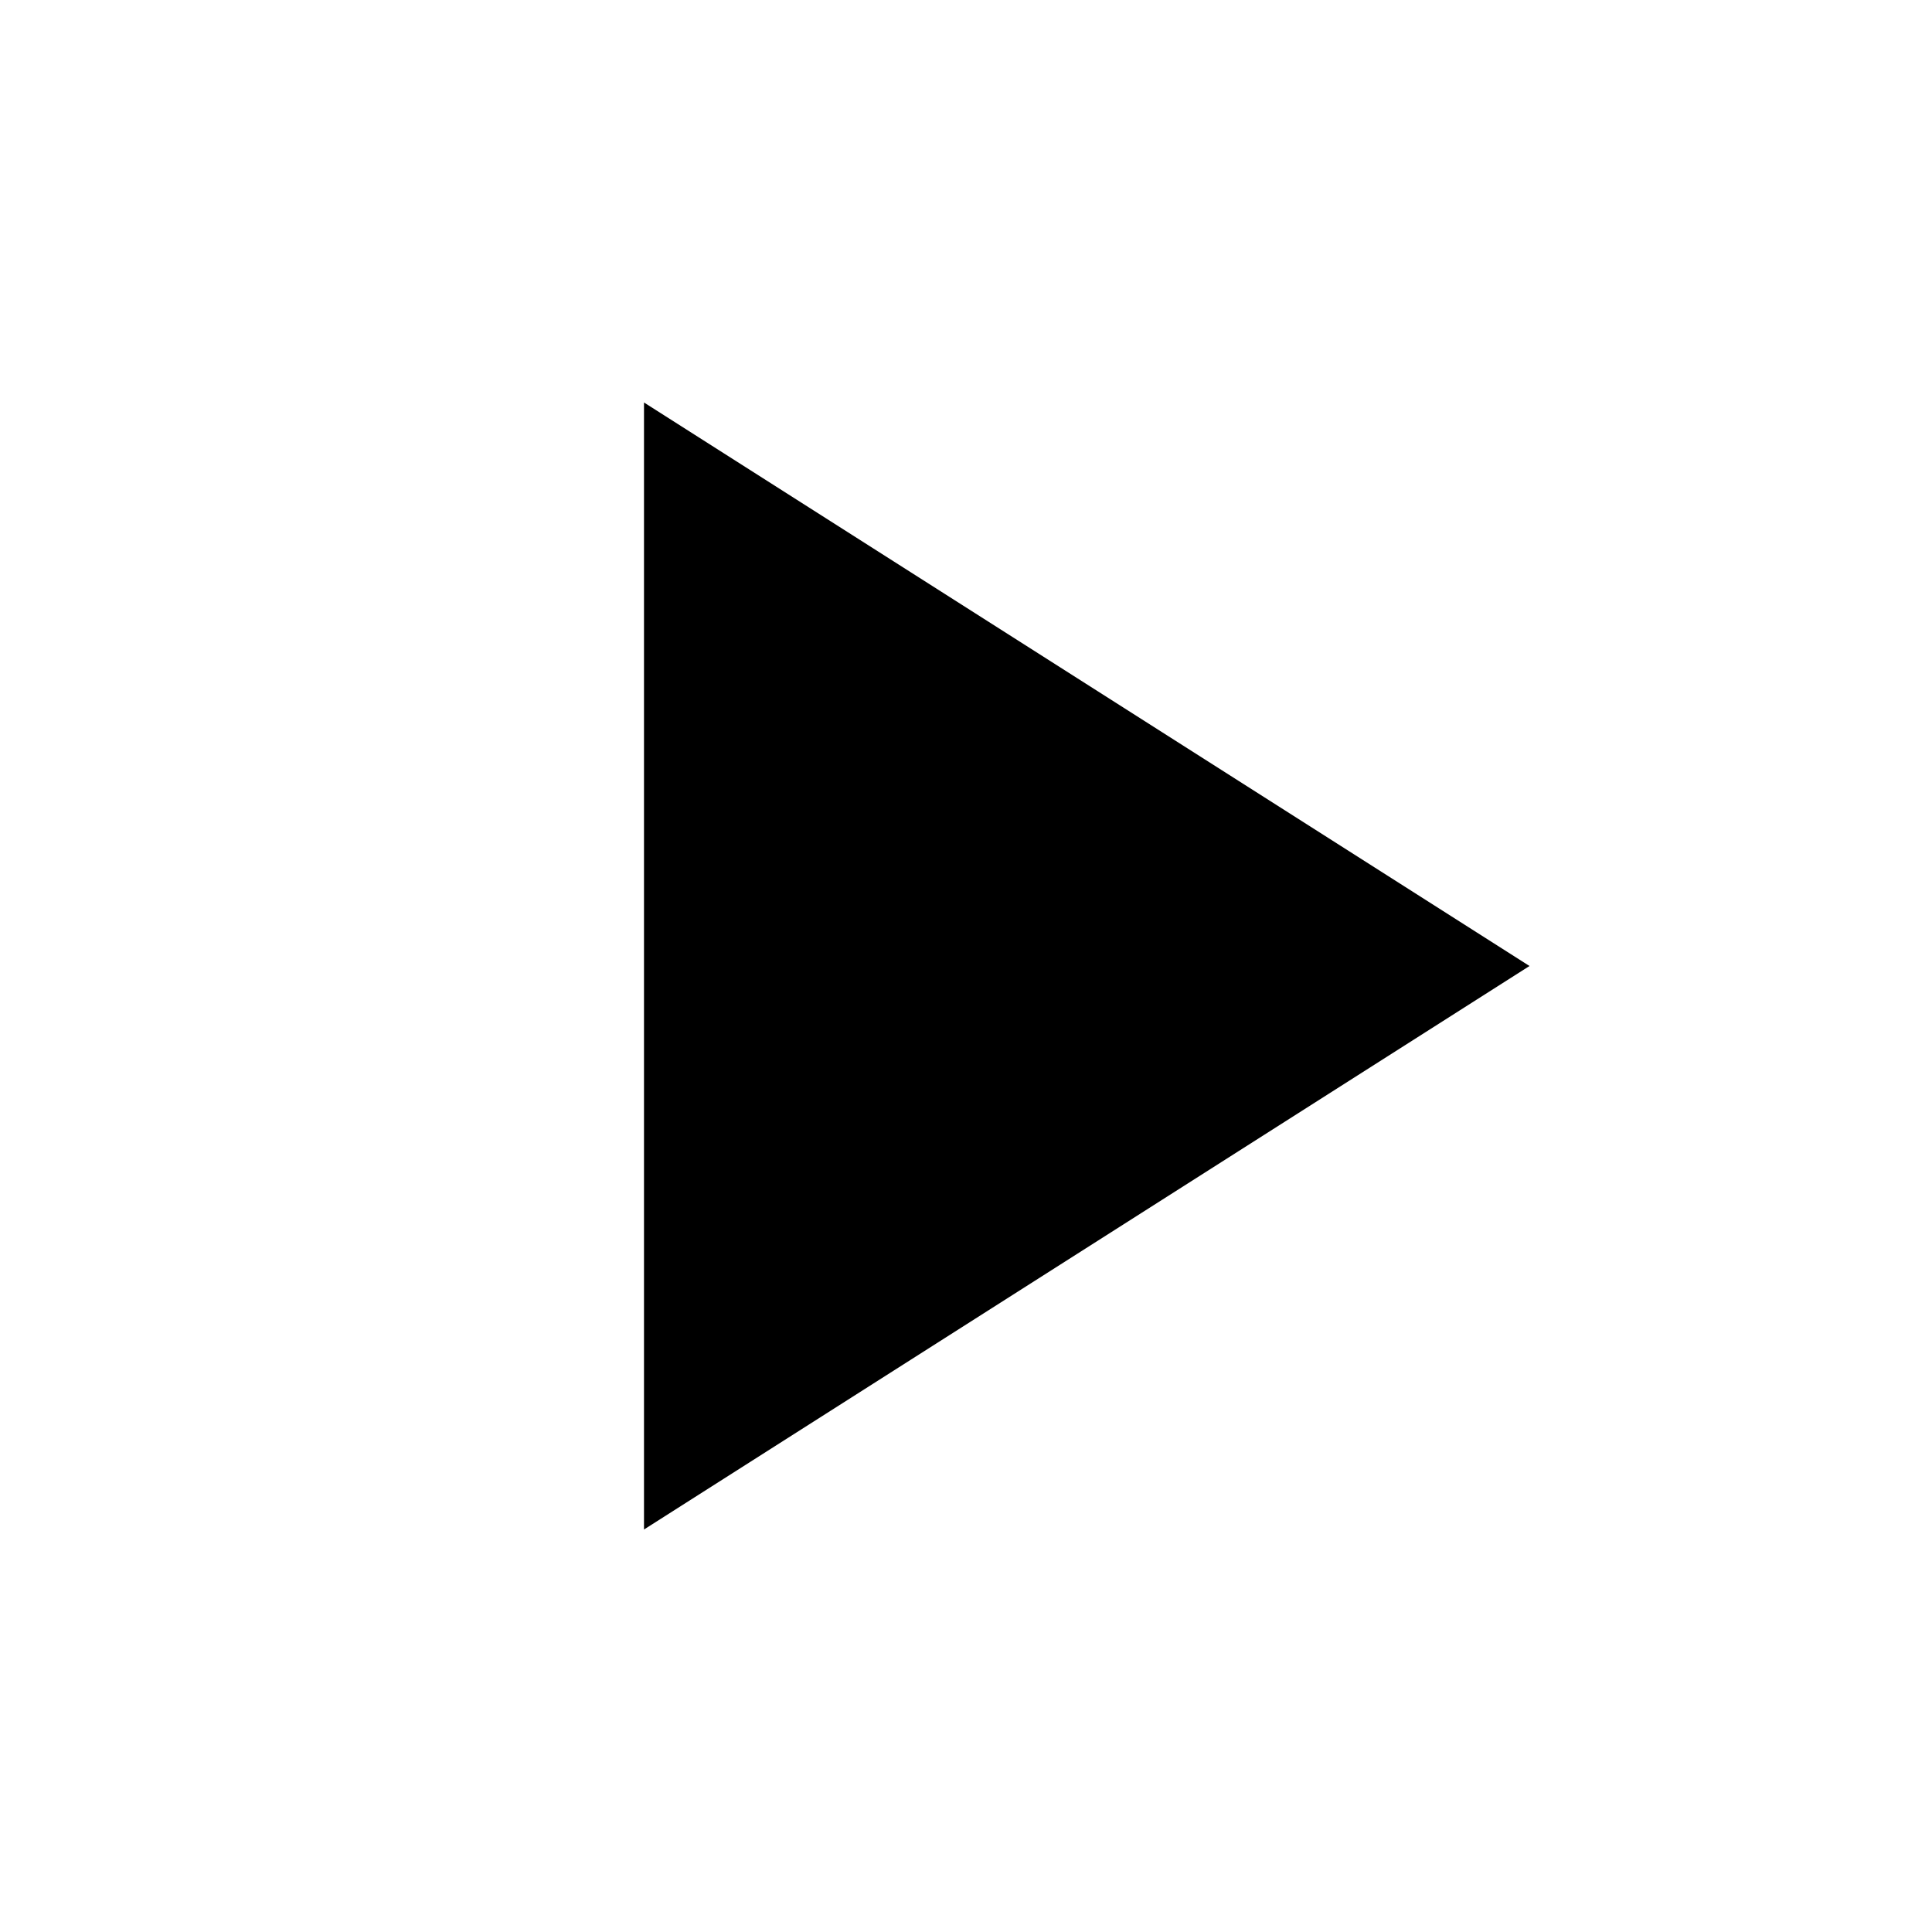
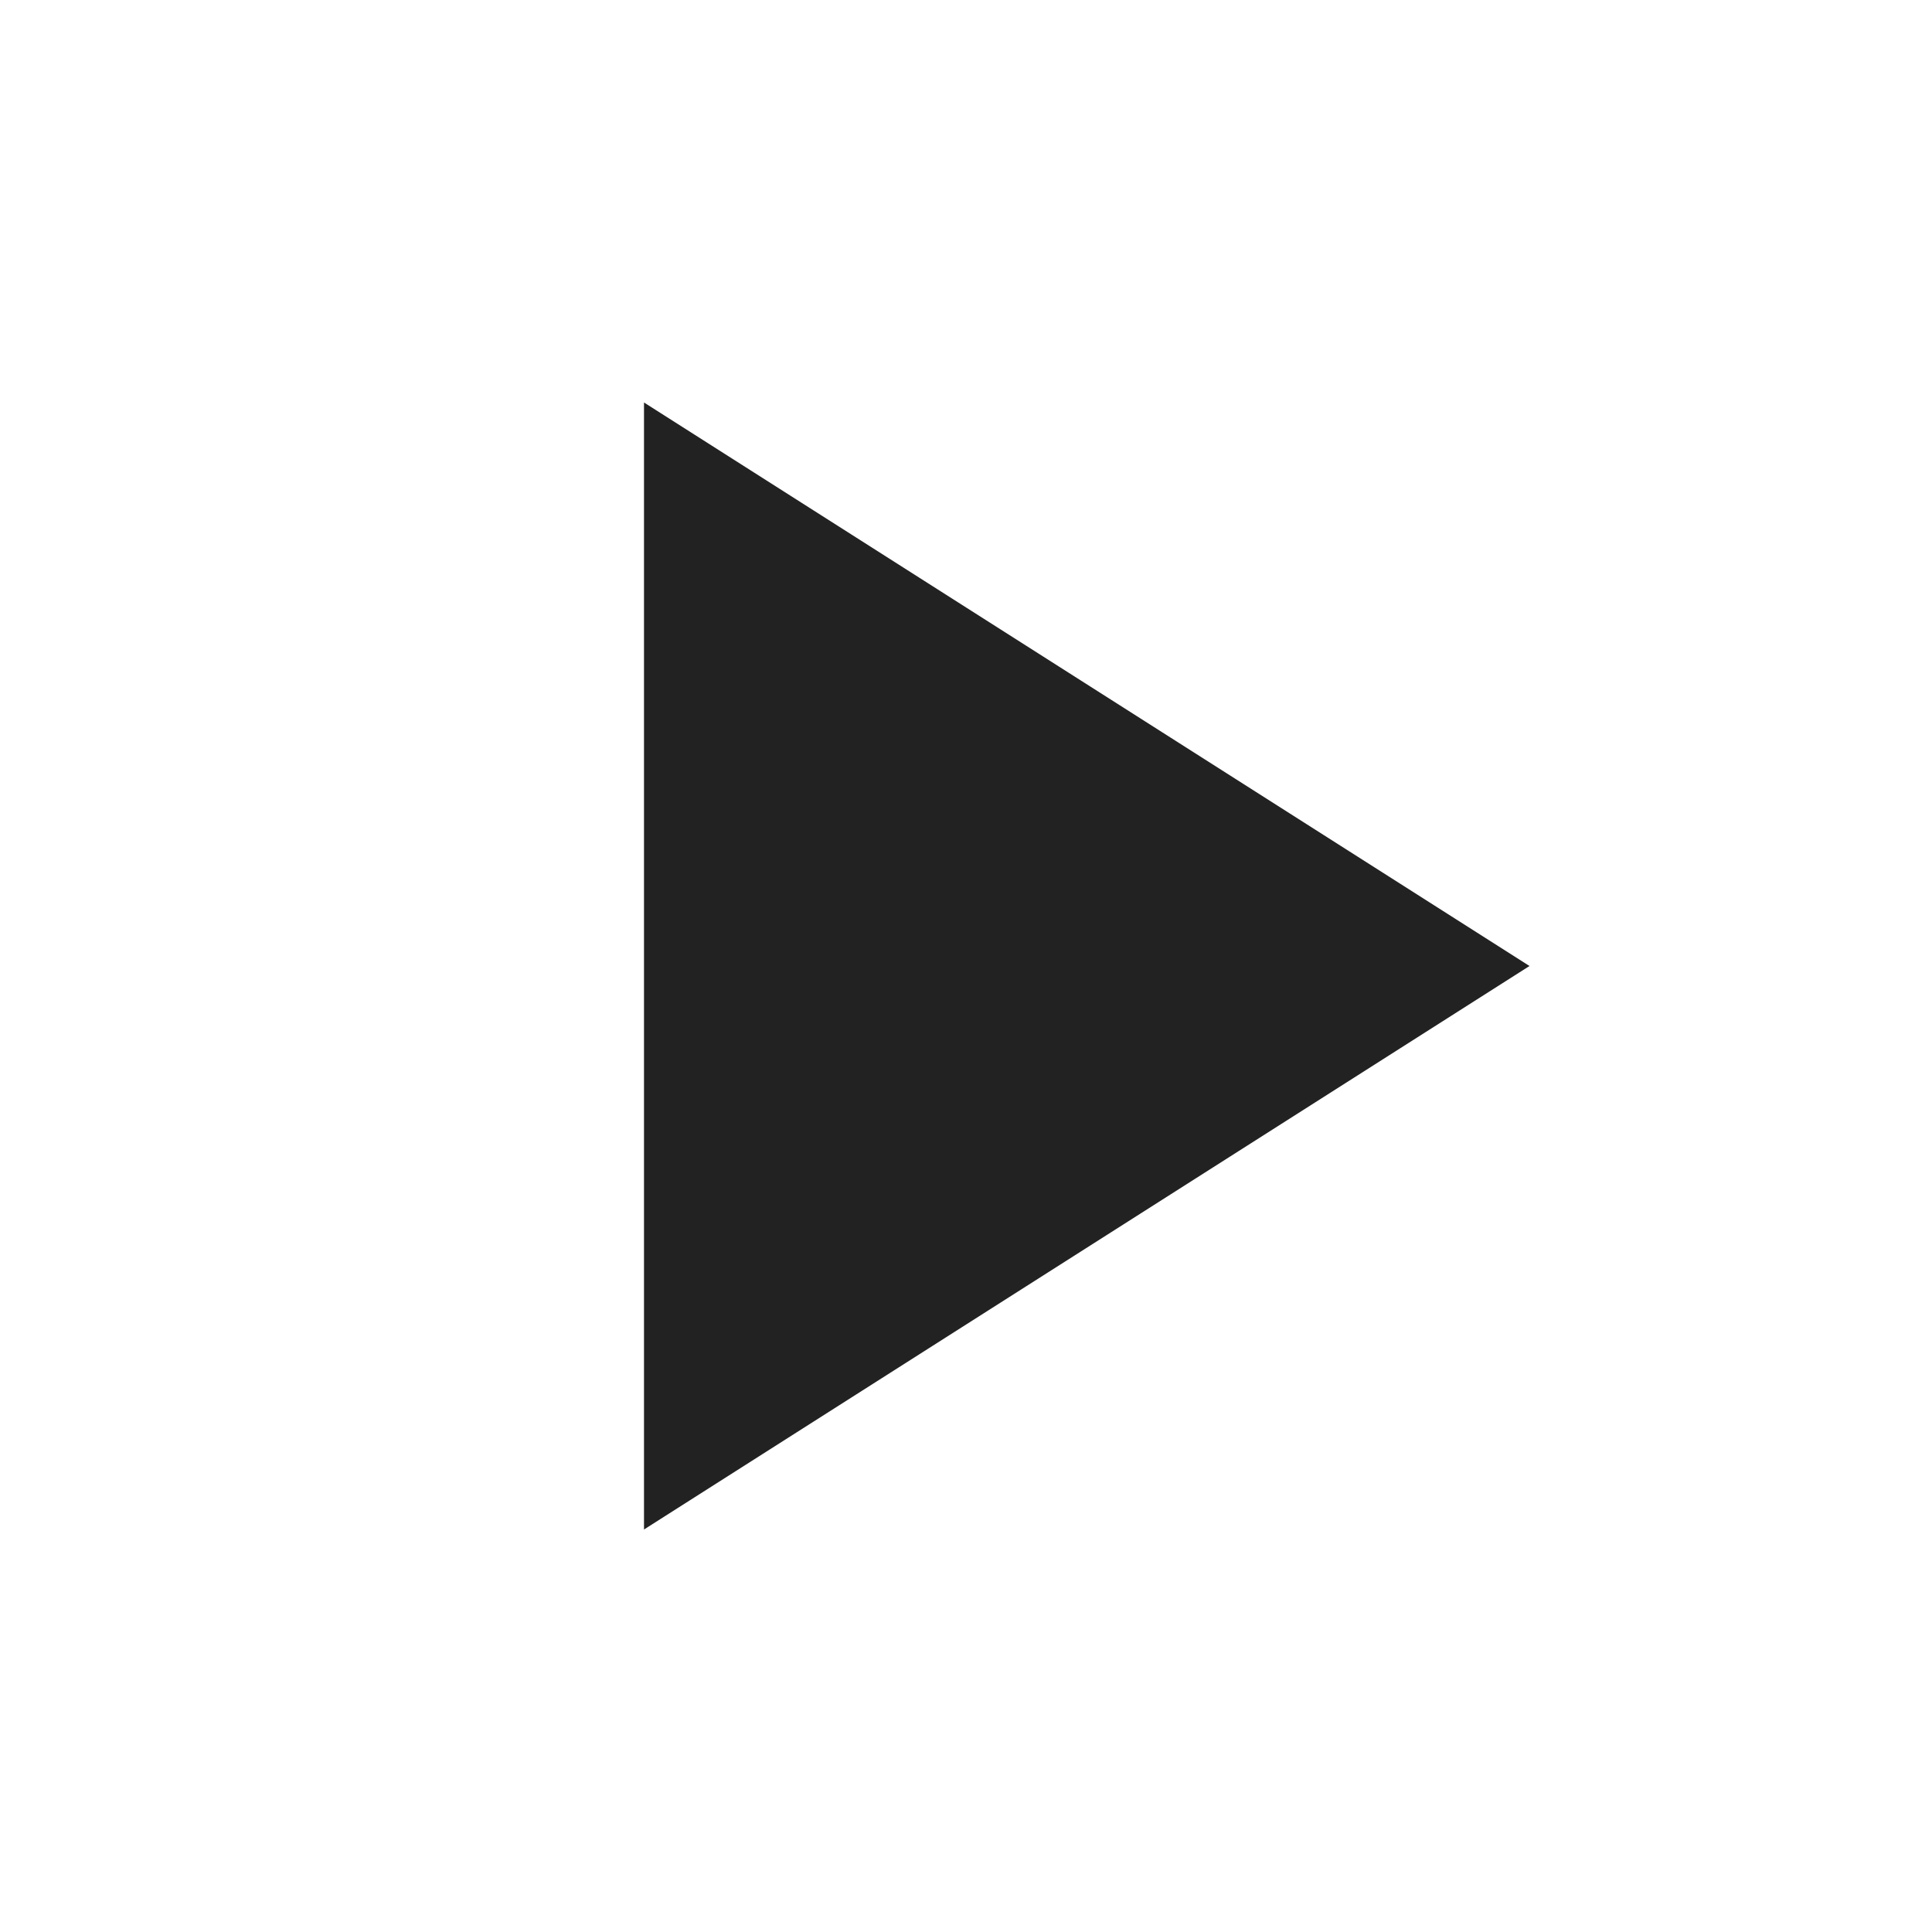
- <svg xmlns="http://www.w3.org/2000/svg" fill="#000000" height="48" viewBox="0 0 24 24" width="48">
+ <svg xmlns="http://www.w3.org/2000/svg" fill="#222222" height="48" viewBox="0 0 24 24" width="48">
  <path d="M8 5v14l11-7z" />
  <path d="M0 0h24v24H0z" fill="none" />
</svg>
